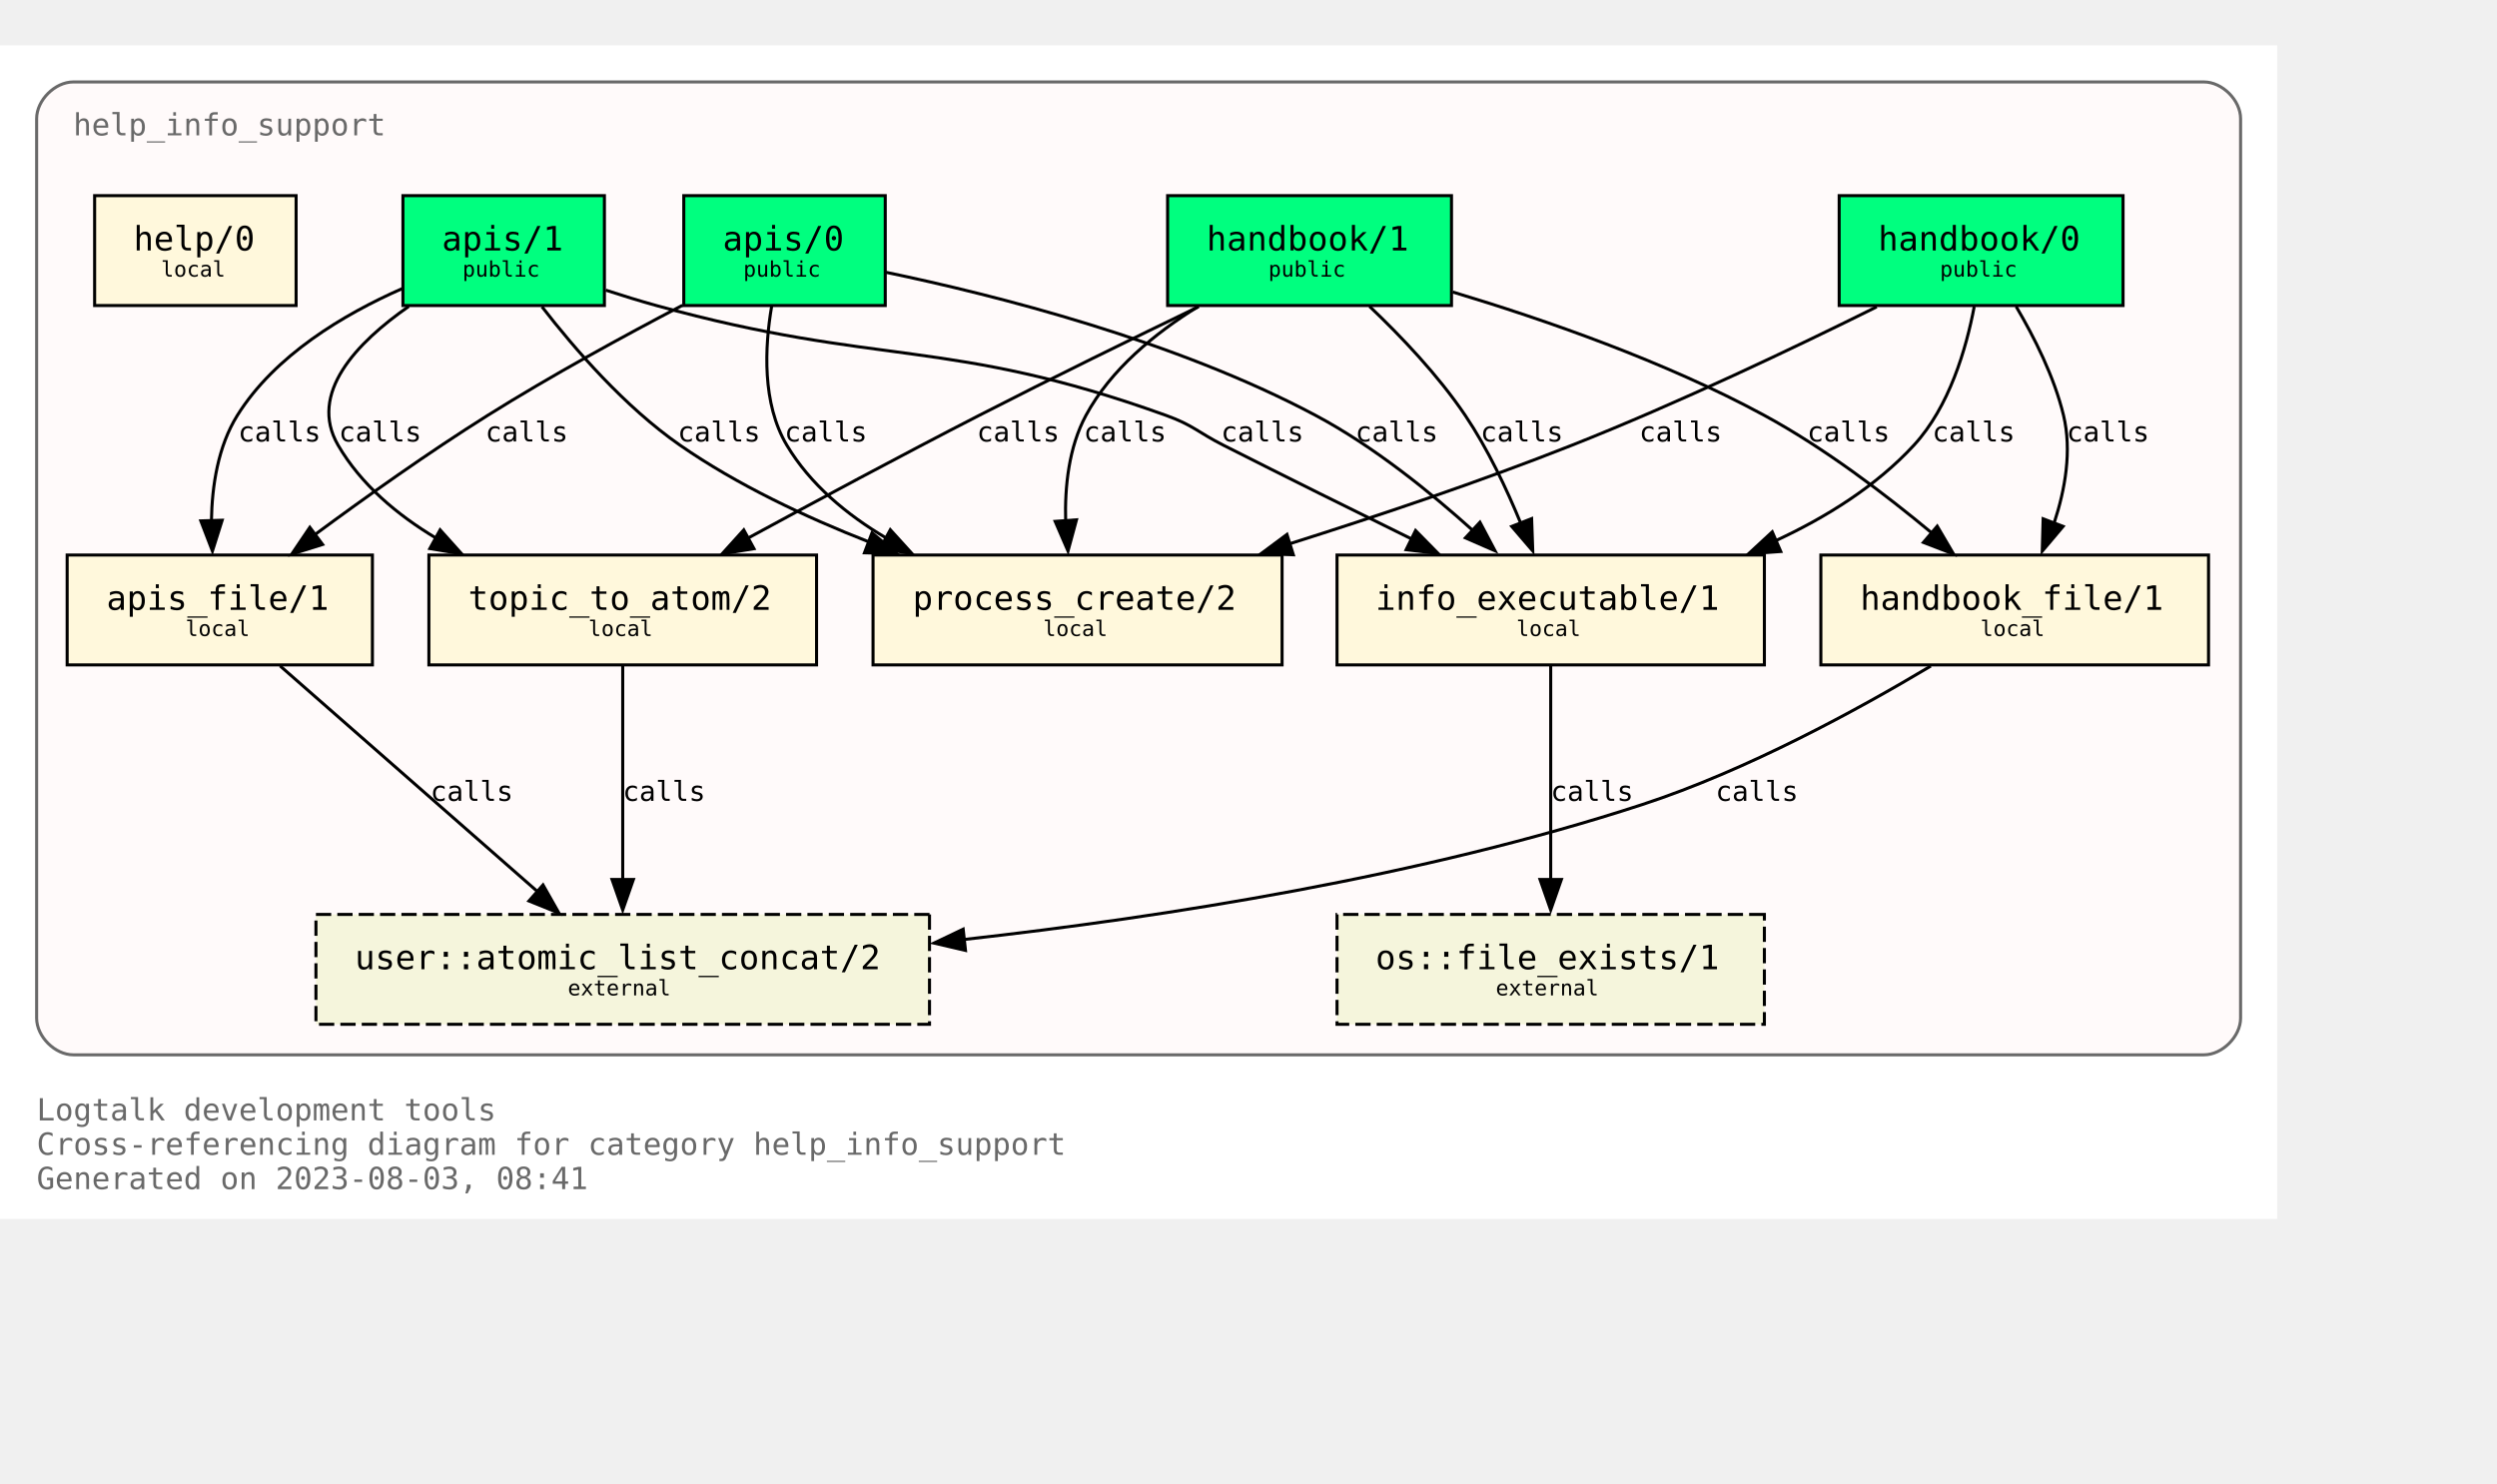
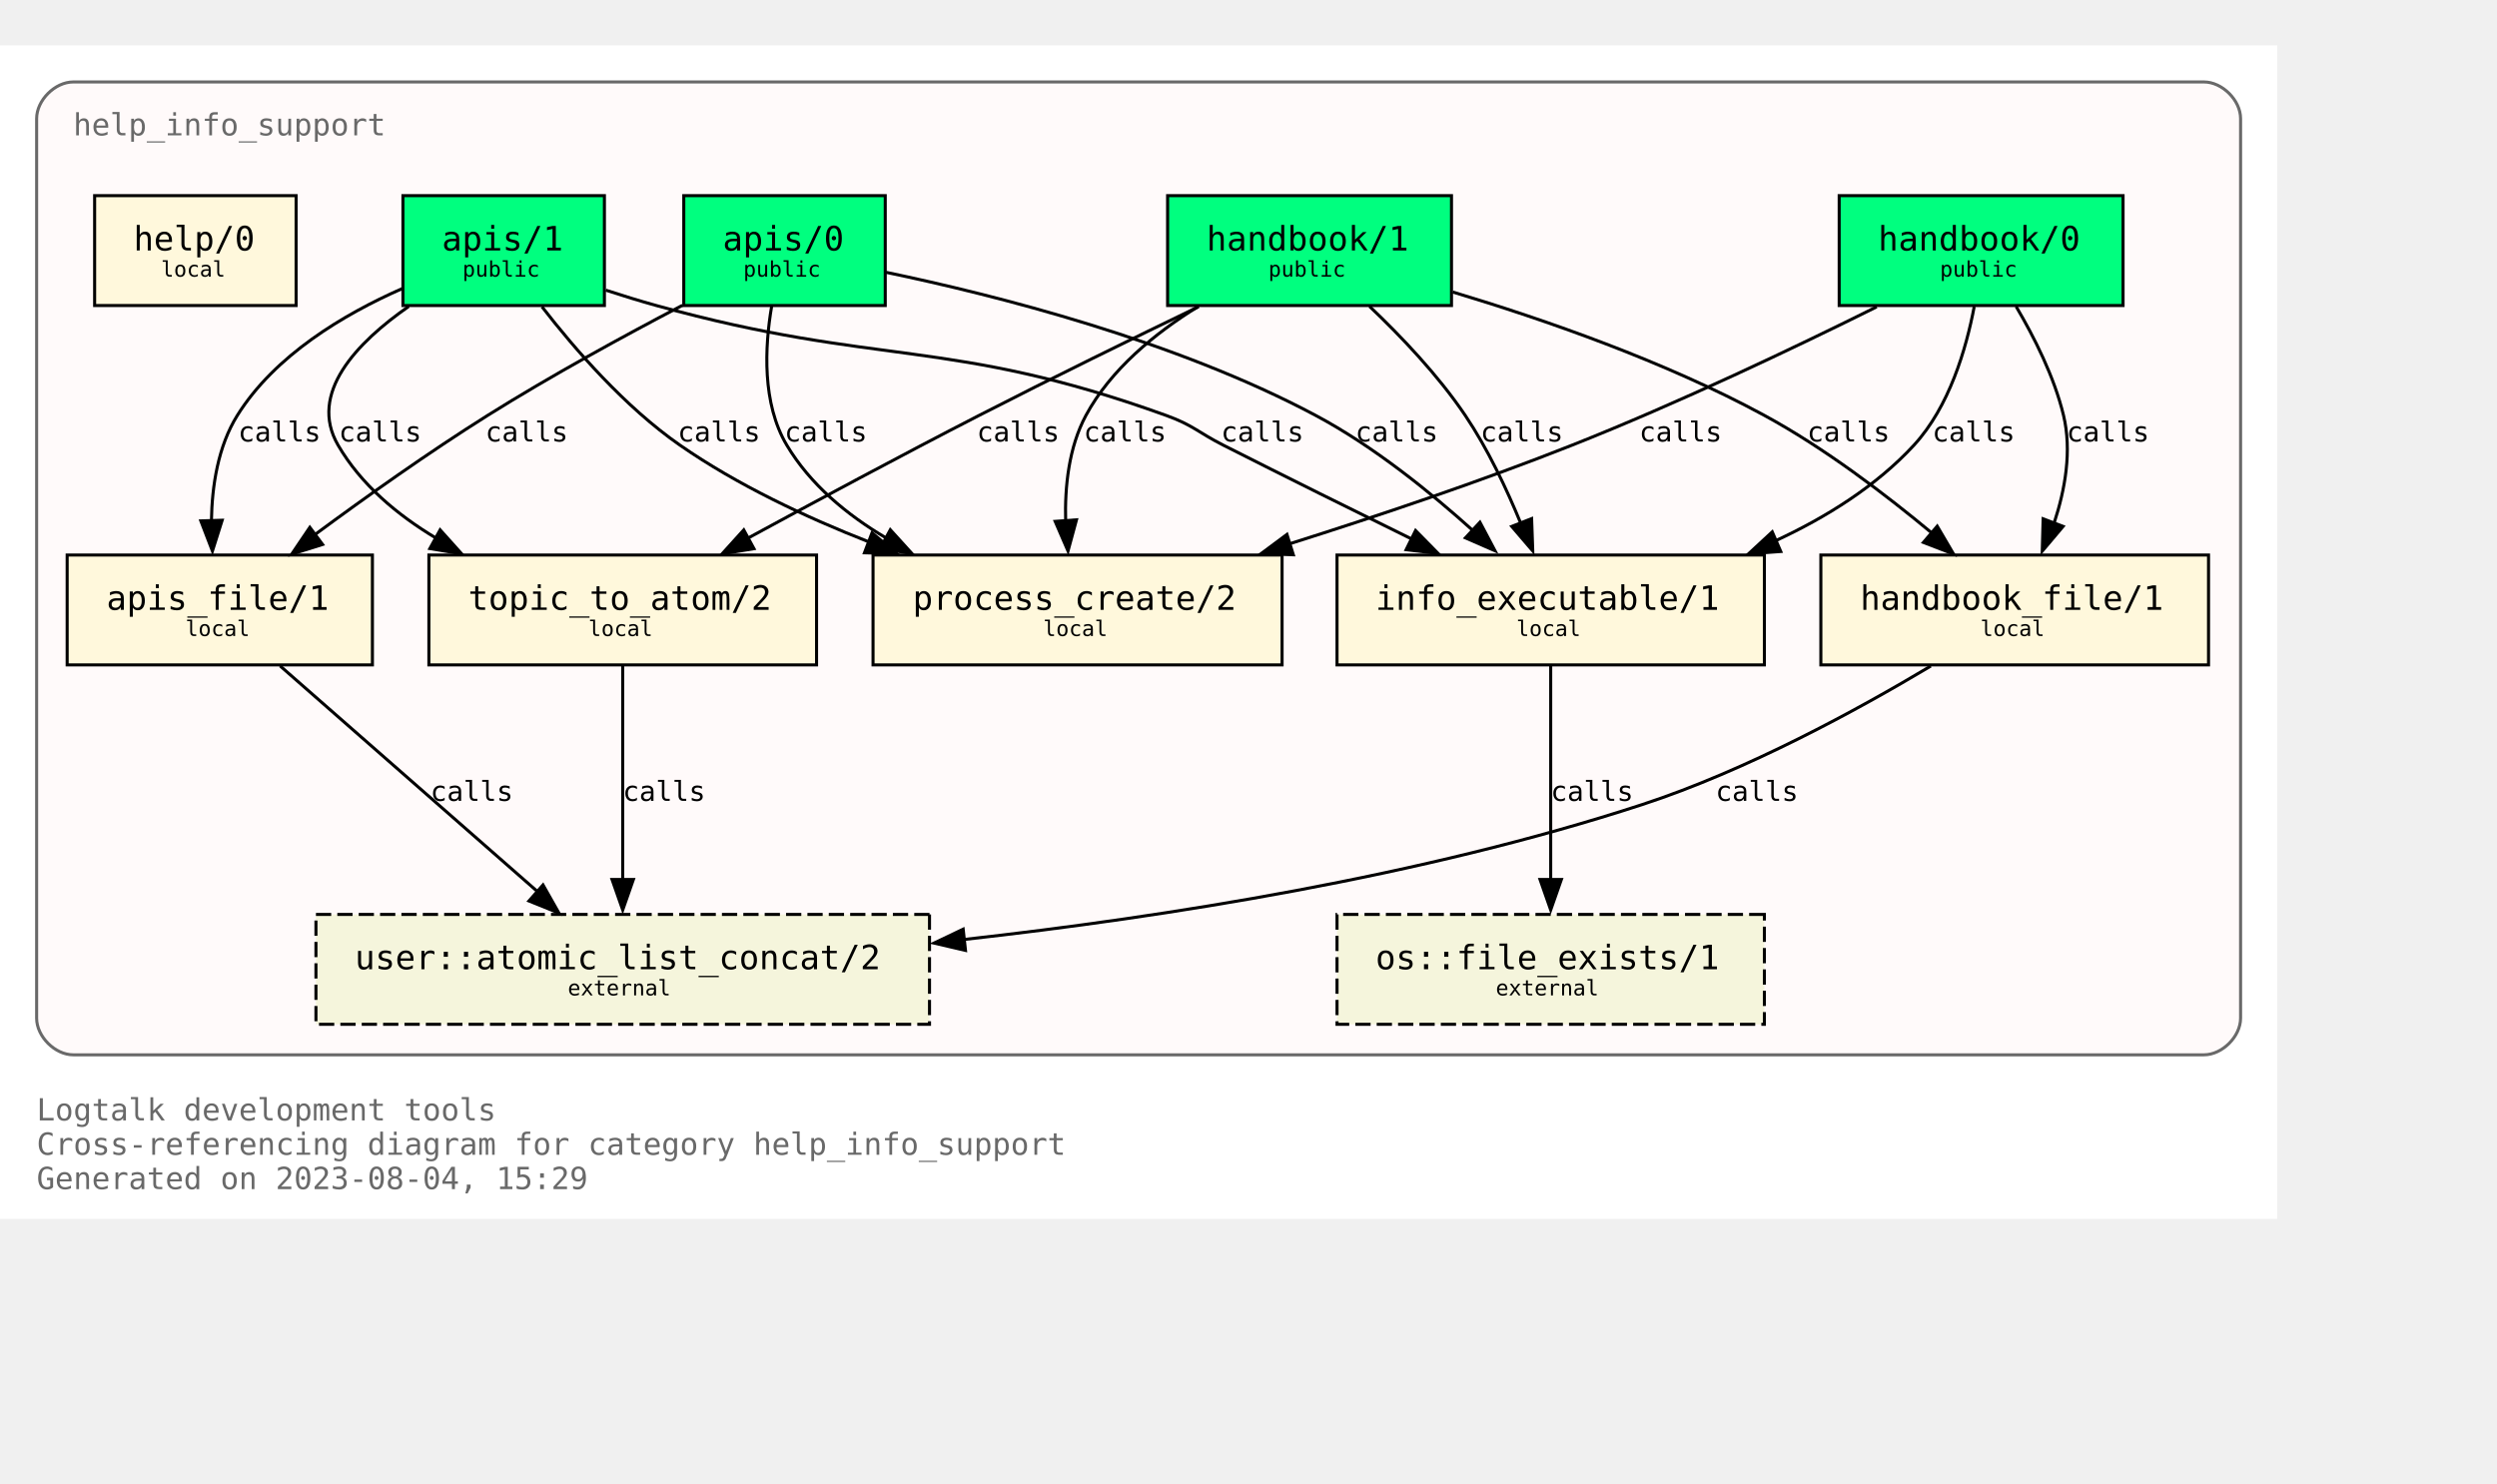
<svg xmlns="http://www.w3.org/2000/svg" xmlns:xlink="http://www.w3.org/1999/xlink" width="890pt" height="529pt" viewBox="72.00 72.00 818.00 456.50">
  <g id="graph0" class="graph" transform="scale(1 1) rotate(0) translate(76 452.5)">
    <polygon fill="white" stroke="none" points="-4,4 -4,-380.5 742,-380.5 742,4 -4,4" />
    <text text-anchor="start" x="8" y="-28.25" font-family="Monospace" font-size="10.00" fill="dimgray">Logtalk development tools</text>
    <text text-anchor="start" x="8" y="-17" font-family="Monospace" font-size="10.00" fill="dimgray">Cross-referencing diagram for category help_info_support</text>
-     <text text-anchor="start" x="8" y="-5.75" font-family="Monospace" font-size="10.00" fill="dimgray">Generated on 2023-08-03, 08:41</text>
+     <text text-anchor="start" x="8" y="-5.75" font-family="Monospace" font-size="10.00" fill="dimgray">Generated on 2023-08-04, 15:29</text>
    <g id="clust1" class="cluster">
      <g id="a_clust1">
        <a xlink:title="help_info_support">
          <path fill="snow" stroke="dimgray" d="M20,-49.75C20,-49.75 718,-49.75 718,-49.75 724,-49.75 730,-55.75 730,-61.75 730,-61.75 730,-356.5 730,-356.5 730,-362.5 724,-368.5 718,-368.5 718,-368.5 20,-368.5 20,-368.5 14,-368.5 8,-362.5 8,-356.5 8,-356.5 8,-61.75 8,-61.75 8,-55.75 14,-49.75 20,-49.75" />
          <g id="a_clust1_0">
-             <a xlink:href="https://github.com/LogtalkDotOrg/logtalk3/tree/1e406c4257ed3239117f4a8c8b45db4a9ae9f0db/tools/help/help_info_support.lgt" xlink:title="https://github.com/LogtalkDotOrg/logtalk3/tree/1e406c4257ed3239117f4a8c8b45db4a9ae9f0db/tools/help/help_info_support.lgt">
+             <a xlink:href="https://github.com/LogtalkDotOrg/logtalk3/tree/f2e7696b21be5370e09347147dcf26717cfa8b2e/tools/help/help_info_support.lgt" xlink:title="https://github.com/LogtalkDotOrg/logtalk3/tree/f2e7696b21be5370e09347147dcf26717cfa8b2e/tools/help/help_info_support.lgt">
              <text text-anchor="start" x="20" y="-351" font-family="Monospace" font-size="10.00" fill="dimgray">help_info_support</text>
            </a>
          </g>
        </a>
      </g>
    </g>
    <g id="node1" class="node">
      <g id="a_node1">
-         <a xlink:href="https://github.com/LogtalkDotOrg/logtalk3/tree/1e406c4257ed3239117f4a8c8b45db4a9ae9f0db/tools/help/help_info_support.lgt#L32" xlink:title="https://github.com/LogtalkDotOrg/logtalk3/tree/1e406c4257ed3239117f4a8c8b45db4a9ae9f0db/tools/help/help_info_support.lgt#L32">
+         <a xlink:href="https://github.com/LogtalkDotOrg/logtalk3/tree/f2e7696b21be5370e09347147dcf26717cfa8b2e/tools/help/help_info_support.lgt#L32" xlink:title="https://github.com/LogtalkDotOrg/logtalk3/tree/f2e7696b21be5370e09347147dcf26717cfa8b2e/tools/help/help_info_support.lgt#L32">
          <polygon fill="springgreen" stroke="black" points="691.5,-331.25 598.5,-331.25 598.5,-295.25 691.5,-295.25 691.5,-331.25" />
          <text text-anchor="start" x="606.38" y="-314.07" font-family="Monospace" font-size="9.00"> </text>
          <text text-anchor="start" x="611.25" y="-313.3" font-family="Monospace" font-size="11.00">handbook/0</text>
          <text text-anchor="start" x="678.38" y="-314.07" font-family="Monospace" font-size="9.00"> </text>
          <text text-anchor="start" x="606.38" y="-303.2" font-family="Monospace" font-size="9.00"> </text>
          <text text-anchor="start" x="631.5" y="-304.73" font-family="Monospace" font-size="7.00">public</text>
          <text text-anchor="start" x="678.38" y="-303.2" font-family="Monospace" font-size="9.00"> </text>
        </a>
      </g>
    </g>
    <g id="node7" class="node">
      <g id="a_node7">
-         <a xlink:href="https://github.com/LogtalkDotOrg/logtalk3/tree/1e406c4257ed3239117f4a8c8b45db4a9ae9f0db/tools/help/help_info_support.lgt#L109" xlink:title="https://github.com/LogtalkDotOrg/logtalk3/tree/1e406c4257ed3239117f4a8c8b45db4a9ae9f0db/tools/help/help_info_support.lgt#L109">
+         <a xlink:href="https://github.com/LogtalkDotOrg/logtalk3/tree/f2e7696b21be5370e09347147dcf26717cfa8b2e/tools/help/help_info_support.lgt#L109" xlink:title="https://github.com/LogtalkDotOrg/logtalk3/tree/f2e7696b21be5370e09347147dcf26717cfa8b2e/tools/help/help_info_support.lgt#L109">
          <polygon fill="cornsilk" stroke="black" points="574,-213.5 434,-213.5 434,-177.5 574,-177.5 574,-213.5" />
          <text text-anchor="start" x="441.88" y="-196.32" font-family="Monospace" font-size="9.00"> </text>
          <text text-anchor="start" x="446.62" y="-195.55" font-family="Monospace" font-size="11.00">info_executable/1</text>
          <text text-anchor="start" x="560.88" y="-196.32" font-family="Monospace" font-size="9.00"> </text>
          <text text-anchor="start" x="441.88" y="-185.45" font-family="Monospace" font-size="9.00"> </text>
          <text text-anchor="start" x="492.75" y="-186.97" font-family="Monospace" font-size="7.00">local</text>
          <text text-anchor="start" x="560.88" y="-185.45" font-family="Monospace" font-size="9.00"> </text>
        </a>
      </g>
    </g>
    <g id="edge1" class="edge">
      <g id="a_edge1">
-         <a xlink:href="https://github.com/LogtalkDotOrg/logtalk3/tree/1e406c4257ed3239117f4a8c8b45db4a9ae9f0db/tools/help/help_info_support.lgt#L76" xlink:title="calls">
+         <a xlink:href="https://github.com/LogtalkDotOrg/logtalk3/tree/f2e7696b21be5370e09347147dcf26717cfa8b2e/tools/help/help_info_support.lgt#L76" xlink:title="calls">
          <path fill="none" stroke="black" d="M642.74,-294.88C640.12,-281.07 634.58,-262.07 623,-249.5 610.64,-236.08 594.25,-225.86 577.6,-218.15" />
          <polygon fill="black" stroke="black" points="579.37,-214.66 568.8,-213.89 576.58,-221.09 579.37,-214.66" />
        </a>
      </g>
      <g id="a_edge1-label">
-         <a xlink:href="https://github.com/LogtalkDotOrg/logtalk3/tree/1e406c4257ed3239117f4a8c8b45db4a9ae9f0db/tools/help/help_info_support.lgt#L76" xlink:title="https://github.com/LogtalkDotOrg/logtalk3/tree/1e406c4257ed3239117f4a8c8b45db4a9ae9f0db/tools/help/help_info_support.lgt#L76">
+         <a xlink:href="https://github.com/LogtalkDotOrg/logtalk3/tree/f2e7696b21be5370e09347147dcf26717cfa8b2e/tools/help/help_info_support.lgt#L76" xlink:title="https://github.com/LogtalkDotOrg/logtalk3/tree/f2e7696b21be5370e09347147dcf26717cfa8b2e/tools/help/help_info_support.lgt#L76">
          <text text-anchor="start" x="629" y="-250.7" font-family="Monospace" font-size="9.00">calls</text>
        </a>
      </g>
    </g>
    <g id="node8" class="node">
      <g id="a_node8">
-         <a xlink:href="https://github.com/LogtalkDotOrg/logtalk3/tree/1e406c4257ed3239117f4a8c8b45db4a9ae9f0db/tools/help/help_info_support.lgt#L122" xlink:title="https://github.com/LogtalkDotOrg/logtalk3/tree/1e406c4257ed3239117f4a8c8b45db4a9ae9f0db/tools/help/help_info_support.lgt#L122">
+         <a xlink:href="https://github.com/LogtalkDotOrg/logtalk3/tree/f2e7696b21be5370e09347147dcf26717cfa8b2e/tools/help/help_info_support.lgt#L122" xlink:title="https://github.com/LogtalkDotOrg/logtalk3/tree/f2e7696b21be5370e09347147dcf26717cfa8b2e/tools/help/help_info_support.lgt#L122">
          <polygon fill="cornsilk" stroke="black" points="719.5,-213.5 592.5,-213.5 592.5,-177.5 719.5,-177.5 719.5,-213.5" />
          <text text-anchor="start" x="600.38" y="-196.32" font-family="Monospace" font-size="9.00"> </text>
          <text text-anchor="start" x="605.38" y="-195.55" font-family="Monospace" font-size="11.00">handbook_file/1</text>
          <text text-anchor="start" x="706.38" y="-196.32" font-family="Monospace" font-size="9.00"> </text>
          <text text-anchor="start" x="600.38" y="-185.45" font-family="Monospace" font-size="9.00"> </text>
          <text text-anchor="start" x="644.75" y="-186.97" font-family="Monospace" font-size="7.00">local</text>
          <text text-anchor="start" x="706.38" y="-185.45" font-family="Monospace" font-size="9.00"> </text>
        </a>
      </g>
    </g>
    <g id="edge2" class="edge">
      <g id="a_edge2">
-         <a xlink:href="https://github.com/LogtalkDotOrg/logtalk3/tree/1e406c4257ed3239117f4a8c8b45db4a9ae9f0db/tools/help/help_info_support.lgt#L76" xlink:title="calls">
+         <a xlink:href="https://github.com/LogtalkDotOrg/logtalk3/tree/f2e7696b21be5370e09347147dcf26717cfa8b2e/tools/help/help_info_support.lgt#L76" xlink:title="calls">
          <path fill="none" stroke="black" d="M656.47,-294.92C662.37,-284.94 668.96,-271.9 672,-259.25 674.78,-247.69 672.53,-234.97 668.93,-224.03" />
          <polygon fill="black" stroke="black" points="671.86,-222.88 665.03,-214.78 665.32,-225.37 671.86,-222.88" />
        </a>
      </g>
      <g id="a_edge2-label">
-         <a xlink:href="https://github.com/LogtalkDotOrg/logtalk3/tree/1e406c4257ed3239117f4a8c8b45db4a9ae9f0db/tools/help/help_info_support.lgt#L76" xlink:title="https://github.com/LogtalkDotOrg/logtalk3/tree/1e406c4257ed3239117f4a8c8b45db4a9ae9f0db/tools/help/help_info_support.lgt#L76">
+         <a xlink:href="https://github.com/LogtalkDotOrg/logtalk3/tree/f2e7696b21be5370e09347147dcf26717cfa8b2e/tools/help/help_info_support.lgt#L76" xlink:title="https://github.com/LogtalkDotOrg/logtalk3/tree/f2e7696b21be5370e09347147dcf26717cfa8b2e/tools/help/help_info_support.lgt#L76">
          <text text-anchor="start" x="673" y="-250.7" font-family="Monospace" font-size="9.00">calls</text>
        </a>
      </g>
    </g>
    <g id="node10" class="node">
      <g id="a_node10">
-         <a xlink:href="https://github.com/LogtalkDotOrg/logtalk3/tree/1e406c4257ed3239117f4a8c8b45db4a9ae9f0db/tools/help/help_info_support.lgt#L166" xlink:title="https://github.com/LogtalkDotOrg/logtalk3/tree/1e406c4257ed3239117f4a8c8b45db4a9ae9f0db/tools/help/help_info_support.lgt#L166">
+         <a xlink:href="https://github.com/LogtalkDotOrg/logtalk3/tree/f2e7696b21be5370e09347147dcf26717cfa8b2e/tools/help/help_info_support.lgt#L166" xlink:title="https://github.com/LogtalkDotOrg/logtalk3/tree/f2e7696b21be5370e09347147dcf26717cfa8b2e/tools/help/help_info_support.lgt#L166">
          <polygon fill="cornsilk" stroke="black" points="416,-213.5 282,-213.5 282,-177.5 416,-177.5 416,-213.5" />
          <text text-anchor="start" x="289.88" y="-196.32" font-family="Monospace" font-size="9.00"> </text>
          <text text-anchor="start" x="295" y="-195.55" font-family="Monospace" font-size="11.00">process_create/2</text>
          <text text-anchor="start" x="402.88" y="-196.32" font-family="Monospace" font-size="9.00"> </text>
          <text text-anchor="start" x="289.88" y="-185.45" font-family="Monospace" font-size="9.00"> </text>
          <text text-anchor="start" x="337.75" y="-186.97" font-family="Monospace" font-size="7.00">local</text>
          <text text-anchor="start" x="402.88" y="-185.45" font-family="Monospace" font-size="9.00"> </text>
        </a>
      </g>
    </g>
    <g id="edge3" class="edge">
      <g id="a_edge3">
-         <a xlink:href="https://github.com/LogtalkDotOrg/logtalk3/tree/1e406c4257ed3239117f4a8c8b45db4a9ae9f0db/tools/help/help_info_support.lgt#L76" xlink:title="calls">
+         <a xlink:href="https://github.com/LogtalkDotOrg/logtalk3/tree/f2e7696b21be5370e09347147dcf26717cfa8b2e/tools/help/help_info_support.lgt#L76" xlink:title="calls">
          <path fill="none" stroke="black" d="M610.8,-294.82C584.02,-281.52 545.63,-263.21 511,-249.5 481.11,-237.66 447.4,-226.32 418.51,-217.2" />
          <polygon fill="black" stroke="black" points="419.69,-213.58 409.1,-213.94 417.6,-220.26 419.69,-213.58" />
        </a>
      </g>
      <g id="a_edge3-label">
-         <a xlink:href="https://github.com/LogtalkDotOrg/logtalk3/tree/1e406c4257ed3239117f4a8c8b45db4a9ae9f0db/tools/help/help_info_support.lgt#L76" xlink:title="https://github.com/LogtalkDotOrg/logtalk3/tree/1e406c4257ed3239117f4a8c8b45db4a9ae9f0db/tools/help/help_info_support.lgt#L76">
+         <a xlink:href="https://github.com/LogtalkDotOrg/logtalk3/tree/f2e7696b21be5370e09347147dcf26717cfa8b2e/tools/help/help_info_support.lgt#L76" xlink:title="https://github.com/LogtalkDotOrg/logtalk3/tree/f2e7696b21be5370e09347147dcf26717cfa8b2e/tools/help/help_info_support.lgt#L76">
          <text text-anchor="start" x="533" y="-250.7" font-family="Monospace" font-size="9.00">calls</text>
        </a>
      </g>
    </g>
    <g id="node2" class="node">
      <g id="a_node2">
-         <a xlink:href="https://github.com/LogtalkDotOrg/logtalk3/tree/1e406c4257ed3239117f4a8c8b45db4a9ae9f0db/tools/help/help_info_support.lgt#L38" xlink:title="https://github.com/LogtalkDotOrg/logtalk3/tree/1e406c4257ed3239117f4a8c8b45db4a9ae9f0db/tools/help/help_info_support.lgt#L38">
+         <a xlink:href="https://github.com/LogtalkDotOrg/logtalk3/tree/f2e7696b21be5370e09347147dcf26717cfa8b2e/tools/help/help_info_support.lgt#L38" xlink:title="https://github.com/LogtalkDotOrg/logtalk3/tree/f2e7696b21be5370e09347147dcf26717cfa8b2e/tools/help/help_info_support.lgt#L38">
          <polygon fill="springgreen" stroke="black" points="471.5,-331.25 378.5,-331.25 378.5,-295.25 471.5,-295.25 471.5,-331.25" />
          <text text-anchor="start" x="386.38" y="-314.07" font-family="Monospace" font-size="9.00"> </text>
          <text text-anchor="start" x="391.25" y="-313.3" font-family="Monospace" font-size="11.00">handbook/1</text>
          <text text-anchor="start" x="458.38" y="-314.07" font-family="Monospace" font-size="9.00"> </text>
          <text text-anchor="start" x="386.38" y="-303.2" font-family="Monospace" font-size="9.00"> </text>
          <text text-anchor="start" x="411.5" y="-304.73" font-family="Monospace" font-size="7.00">public</text>
          <text text-anchor="start" x="458.38" y="-303.2" font-family="Monospace" font-size="9.00"> </text>
        </a>
      </g>
    </g>
    <g id="node6" class="node">
      <g id="a_node6">
-         <a xlink:href="https://github.com/LogtalkDotOrg/logtalk3/tree/1e406c4257ed3239117f4a8c8b45db4a9ae9f0db/tools/help/help_info_support.lgt#L98" xlink:title="https://github.com/LogtalkDotOrg/logtalk3/tree/1e406c4257ed3239117f4a8c8b45db4a9ae9f0db/tools/help/help_info_support.lgt#L98">
+         <a xlink:href="https://github.com/LogtalkDotOrg/logtalk3/tree/f2e7696b21be5370e09347147dcf26717cfa8b2e/tools/help/help_info_support.lgt#L98" xlink:title="https://github.com/LogtalkDotOrg/logtalk3/tree/f2e7696b21be5370e09347147dcf26717cfa8b2e/tools/help/help_info_support.lgt#L98">
          <polygon fill="cornsilk" stroke="black" points="263.5,-213.5 136.5,-213.5 136.5,-177.5 263.5,-177.5 263.5,-213.5" />
          <text text-anchor="start" x="144.38" y="-196.32" font-family="Monospace" font-size="9.00"> </text>
          <text text-anchor="start" x="149.38" y="-195.55" font-family="Monospace" font-size="11.00">topic_to_atom/2</text>
          <text text-anchor="start" x="250.38" y="-196.32" font-family="Monospace" font-size="9.00"> </text>
          <text text-anchor="start" x="144.38" y="-185.45" font-family="Monospace" font-size="9.00"> </text>
          <text text-anchor="start" x="188.75" y="-186.97" font-family="Monospace" font-size="7.00">local</text>
          <text text-anchor="start" x="250.38" y="-185.45" font-family="Monospace" font-size="9.00"> </text>
        </a>
      </g>
    </g>
    <g id="edge4" class="edge">
      <g id="a_edge4">
-         <a xlink:href="https://github.com/LogtalkDotOrg/logtalk3/tree/1e406c4257ed3239117f4a8c8b45db4a9ae9f0db/tools/help/help_info_support.lgt#L81" xlink:title="calls">
+         <a xlink:href="https://github.com/LogtalkDotOrg/logtalk3/tree/f2e7696b21be5370e09347147dcf26717cfa8b2e/tools/help/help_info_support.lgt#L81" xlink:title="calls">
          <path fill="none" stroke="black" d="M388.75,-294.92C367.64,-284.73 340.58,-271.48 316.75,-259.25 291.43,-246.25 263.32,-231.16 241.03,-219.04" />
          <polygon fill="black" stroke="black" points="243,-215.58 232.54,-213.87 239.65,-221.73 243,-215.58" />
        </a>
      </g>
      <g id="a_edge4-label">
-         <a xlink:href="https://github.com/LogtalkDotOrg/logtalk3/tree/1e406c4257ed3239117f4a8c8b45db4a9ae9f0db/tools/help/help_info_support.lgt#L81" xlink:title="https://github.com/LogtalkDotOrg/logtalk3/tree/1e406c4257ed3239117f4a8c8b45db4a9ae9f0db/tools/help/help_info_support.lgt#L81">
+         <a xlink:href="https://github.com/LogtalkDotOrg/logtalk3/tree/f2e7696b21be5370e09347147dcf26717cfa8b2e/tools/help/help_info_support.lgt#L81" xlink:title="https://github.com/LogtalkDotOrg/logtalk3/tree/f2e7696b21be5370e09347147dcf26717cfa8b2e/tools/help/help_info_support.lgt#L81">
          <text text-anchor="start" x="316" y="-250.7" font-family="Monospace" font-size="9.00">calls</text>
        </a>
      </g>
    </g>
    <g id="edge5" class="edge">
      <g id="a_edge5">
-         <a xlink:href="https://github.com/LogtalkDotOrg/logtalk3/tree/1e406c4257ed3239117f4a8c8b45db4a9ae9f0db/tools/help/help_info_support.lgt#L81" xlink:title="calls">
+         <a xlink:href="https://github.com/LogtalkDotOrg/logtalk3/tree/f2e7696b21be5370e09347147dcf26717cfa8b2e/tools/help/help_info_support.lgt#L81" xlink:title="calls">
          <path fill="none" stroke="black" d="M444.64,-294.98C454.91,-285.23 467.15,-272.38 476,-259.25 483.35,-248.34 489.56,-235.19 494.25,-223.75" />
          <polygon fill="black" stroke="black" points="497.75,-225.43 498.12,-214.84 491.23,-222.88 497.75,-225.43" />
        </a>
      </g>
      <g id="a_edge5-label">
-         <a xlink:href="https://github.com/LogtalkDotOrg/logtalk3/tree/1e406c4257ed3239117f4a8c8b45db4a9ae9f0db/tools/help/help_info_support.lgt#L81" xlink:title="https://github.com/LogtalkDotOrg/logtalk3/tree/1e406c4257ed3239117f4a8c8b45db4a9ae9f0db/tools/help/help_info_support.lgt#L81">
+         <a xlink:href="https://github.com/LogtalkDotOrg/logtalk3/tree/f2e7696b21be5370e09347147dcf26717cfa8b2e/tools/help/help_info_support.lgt#L81" xlink:title="https://github.com/LogtalkDotOrg/logtalk3/tree/f2e7696b21be5370e09347147dcf26717cfa8b2e/tools/help/help_info_support.lgt#L81">
          <text text-anchor="start" x="481" y="-250.7" font-family="Monospace" font-size="9.00">calls</text>
        </a>
      </g>
    </g>
    <g id="edge6" class="edge">
      <g id="a_edge6">
-         <a xlink:href="https://github.com/LogtalkDotOrg/logtalk3/tree/1e406c4257ed3239117f4a8c8b45db4a9ae9f0db/tools/help/help_info_support.lgt#L81" xlink:title="calls">
+         <a xlink:href="https://github.com/LogtalkDotOrg/logtalk3/tree/f2e7696b21be5370e09347147dcf26717cfa8b2e/tools/help/help_info_support.lgt#L81" xlink:title="calls">
          <path fill="none" stroke="black" d="M471.9,-299.68C502.07,-290.61 541.55,-276.87 574,-259.25 593.67,-248.57 613.66,-233.38 628.98,-220.62" />
          <polygon fill="black" stroke="black" points="630.62,-222.96 635.98,-213.82 626.09,-217.63 630.62,-222.96" />
        </a>
      </g>
      <g id="a_edge6-label">
-         <a xlink:href="https://github.com/LogtalkDotOrg/logtalk3/tree/1e406c4257ed3239117f4a8c8b45db4a9ae9f0db/tools/help/help_info_support.lgt#L81" xlink:title="https://github.com/LogtalkDotOrg/logtalk3/tree/1e406c4257ed3239117f4a8c8b45db4a9ae9f0db/tools/help/help_info_support.lgt#L81">
+         <a xlink:href="https://github.com/LogtalkDotOrg/logtalk3/tree/f2e7696b21be5370e09347147dcf26717cfa8b2e/tools/help/help_info_support.lgt#L81" xlink:title="https://github.com/LogtalkDotOrg/logtalk3/tree/f2e7696b21be5370e09347147dcf26717cfa8b2e/tools/help/help_info_support.lgt#L81">
          <text text-anchor="start" x="588" y="-250.7" font-family="Monospace" font-size="9.00">calls</text>
        </a>
      </g>
    </g>
    <g id="edge7" class="edge">
      <g id="a_edge7">
-         <a xlink:href="https://github.com/LogtalkDotOrg/logtalk3/tree/1e406c4257ed3239117f4a8c8b45db4a9ae9f0db/tools/help/help_info_support.lgt#L81" xlink:title="calls">
+         <a xlink:href="https://github.com/LogtalkDotOrg/logtalk3/tree/f2e7696b21be5370e09347147dcf26717cfa8b2e/tools/help/help_info_support.lgt#L81" xlink:title="calls">
          <path fill="none" stroke="black" d="M388.31,-294.79C374.35,-286.16 359.86,-274.31 351.75,-259.25 346.13,-248.81 344.78,-235.92 345.1,-224.54" />
          <polygon fill="black" stroke="black" points="348.65,-225.04 345.87,-214.81 341.66,-224.53 348.65,-225.04" />
        </a>
      </g>
      <g id="a_edge7-label">
-         <a xlink:href="https://github.com/LogtalkDotOrg/logtalk3/tree/1e406c4257ed3239117f4a8c8b45db4a9ae9f0db/tools/help/help_info_support.lgt#L81" xlink:title="https://github.com/LogtalkDotOrg/logtalk3/tree/1e406c4257ed3239117f4a8c8b45db4a9ae9f0db/tools/help/help_info_support.lgt#L81">
+         <a xlink:href="https://github.com/LogtalkDotOrg/logtalk3/tree/f2e7696b21be5370e09347147dcf26717cfa8b2e/tools/help/help_info_support.lgt#L81" xlink:title="https://github.com/LogtalkDotOrg/logtalk3/tree/f2e7696b21be5370e09347147dcf26717cfa8b2e/tools/help/help_info_support.lgt#L81">
          <text text-anchor="start" x="351" y="-250.7" font-family="Monospace" font-size="9.00">calls</text>
        </a>
      </g>
    </g>
    <g id="node3" class="node">
      <g id="a_node3">
-         <a xlink:href="https://github.com/LogtalkDotOrg/logtalk3/tree/1e406c4257ed3239117f4a8c8b45db4a9ae9f0db/tools/help/help_info_support.lgt#L47" xlink:title="https://github.com/LogtalkDotOrg/logtalk3/tree/1e406c4257ed3239117f4a8c8b45db4a9ae9f0db/tools/help/help_info_support.lgt#L47">
+         <a xlink:href="https://github.com/LogtalkDotOrg/logtalk3/tree/f2e7696b21be5370e09347147dcf26717cfa8b2e/tools/help/help_info_support.lgt#L47" xlink:title="https://github.com/LogtalkDotOrg/logtalk3/tree/f2e7696b21be5370e09347147dcf26717cfa8b2e/tools/help/help_info_support.lgt#L47">
          <polygon fill="springgreen" stroke="black" points="286,-331.25 220,-331.25 220,-295.25 286,-295.25 286,-331.25" />
          <text text-anchor="start" x="227.88" y="-314.07" font-family="Monospace" font-size="9.00"> </text>
          <text text-anchor="start" x="232.75" y="-313.3" font-family="Monospace" font-size="11.00">apis/0</text>
          <text text-anchor="start" x="272.88" y="-314.07" font-family="Monospace" font-size="9.00"> </text>
          <text text-anchor="start" x="227.88" y="-303.2" font-family="Monospace" font-size="9.00"> </text>
          <text text-anchor="start" x="239.5" y="-304.73" font-family="Monospace" font-size="7.00">public</text>
          <text text-anchor="start" x="272.88" y="-303.2" font-family="Monospace" font-size="9.00"> </text>
        </a>
      </g>
    </g>
    <g id="edge8" class="edge">
      <g id="a_edge8">
-         <a xlink:href="https://github.com/LogtalkDotOrg/logtalk3/tree/1e406c4257ed3239117f4a8c8b45db4a9ae9f0db/tools/help/help_info_support.lgt#L87" xlink:title="calls">
+         <a xlink:href="https://github.com/LogtalkDotOrg/logtalk3/tree/f2e7696b21be5370e09347147dcf26717cfa8b2e/tools/help/help_info_support.lgt#L87" xlink:title="calls">
          <path fill="none" stroke="black" d="M286.23,-306.14C322.39,-298.6 381.16,-283.68 427,-259.25 445.95,-249.15 464.69,-234.02 478.94,-221.15" />
          <polygon fill="black" stroke="black" points="480.82,-224.25 485.77,-214.89 476.06,-219.12 480.82,-224.25" />
        </a>
      </g>
      <g id="a_edge8-label">
-         <a xlink:href="https://github.com/LogtalkDotOrg/logtalk3/tree/1e406c4257ed3239117f4a8c8b45db4a9ae9f0db/tools/help/help_info_support.lgt#L87" xlink:title="https://github.com/LogtalkDotOrg/logtalk3/tree/1e406c4257ed3239117f4a8c8b45db4a9ae9f0db/tools/help/help_info_support.lgt#L87">
+         <a xlink:href="https://github.com/LogtalkDotOrg/logtalk3/tree/f2e7696b21be5370e09347147dcf26717cfa8b2e/tools/help/help_info_support.lgt#L87" xlink:title="https://github.com/LogtalkDotOrg/logtalk3/tree/f2e7696b21be5370e09347147dcf26717cfa8b2e/tools/help/help_info_support.lgt#L87">
          <text text-anchor="start" x="440" y="-250.7" font-family="Monospace" font-size="9.00">calls</text>
        </a>
      </g>
    </g>
    <g id="node9" class="node">
      <g id="a_node9">
-         <a xlink:href="https://github.com/LogtalkDotOrg/logtalk3/tree/1e406c4257ed3239117f4a8c8b45db4a9ae9f0db/tools/help/help_info_support.lgt#L128" xlink:title="https://github.com/LogtalkDotOrg/logtalk3/tree/1e406c4257ed3239117f4a8c8b45db4a9ae9f0db/tools/help/help_info_support.lgt#L128">
+         <a xlink:href="https://github.com/LogtalkDotOrg/logtalk3/tree/f2e7696b21be5370e09347147dcf26717cfa8b2e/tools/help/help_info_support.lgt#L128" xlink:title="https://github.com/LogtalkDotOrg/logtalk3/tree/f2e7696b21be5370e09347147dcf26717cfa8b2e/tools/help/help_info_support.lgt#L128">
          <polygon fill="cornsilk" stroke="black" points="118,-213.5 18,-213.5 18,-177.5 118,-177.5 118,-213.5" />
          <text text-anchor="start" x="25.88" y="-196.32" font-family="Monospace" font-size="9.00"> </text>
          <text text-anchor="start" x="30.88" y="-195.55" font-family="Monospace" font-size="11.00">apis_file/1</text>
          <text text-anchor="start" x="104.88" y="-196.32" font-family="Monospace" font-size="9.00"> </text>
          <text text-anchor="start" x="25.88" y="-185.45" font-family="Monospace" font-size="9.00"> </text>
          <text text-anchor="start" x="56.75" y="-186.97" font-family="Monospace" font-size="7.00">local</text>
          <text text-anchor="start" x="104.88" y="-185.45" font-family="Monospace" font-size="9.00"> </text>
        </a>
      </g>
    </g>
    <g id="edge9" class="edge">
      <g id="a_edge9">
-         <a xlink:href="https://github.com/LogtalkDotOrg/logtalk3/tree/1e406c4257ed3239117f4a8c8b45db4a9ae9f0db/tools/help/help_info_support.lgt#L87" xlink:title="calls">
+         <a xlink:href="https://github.com/LogtalkDotOrg/logtalk3/tree/f2e7696b21be5370e09347147dcf26717cfa8b2e/tools/help/help_info_support.lgt#L87" xlink:title="calls">
          <path fill="none" stroke="black" d="M219.57,-295.32C200.54,-285.36 176.44,-272.22 155.75,-259.25 136.47,-247.16 115.72,-232.42 99.25,-220.25" />
          <polygon fill="black" stroke="black" points="101.68,-216.96 91.57,-213.8 97.5,-222.58 101.68,-216.96" />
        </a>
      </g>
      <g id="a_edge9-label">
-         <a xlink:href="https://github.com/LogtalkDotOrg/logtalk3/tree/1e406c4257ed3239117f4a8c8b45db4a9ae9f0db/tools/help/help_info_support.lgt#L87" xlink:title="https://github.com/LogtalkDotOrg/logtalk3/tree/1e406c4257ed3239117f4a8c8b45db4a9ae9f0db/tools/help/help_info_support.lgt#L87">
+         <a xlink:href="https://github.com/LogtalkDotOrg/logtalk3/tree/f2e7696b21be5370e09347147dcf26717cfa8b2e/tools/help/help_info_support.lgt#L87" xlink:title="https://github.com/LogtalkDotOrg/logtalk3/tree/f2e7696b21be5370e09347147dcf26717cfa8b2e/tools/help/help_info_support.lgt#L87">
          <text text-anchor="start" x="155" y="-250.7" font-family="Monospace" font-size="9.00">calls</text>
        </a>
      </g>
    </g>
    <g id="edge10" class="edge">
      <g id="a_edge10">
-         <a xlink:href="https://github.com/LogtalkDotOrg/logtalk3/tree/1e406c4257ed3239117f4a8c8b45db4a9ae9f0db/tools/help/help_info_support.lgt#L87" xlink:title="calls">
+         <a xlink:href="https://github.com/LogtalkDotOrg/logtalk3/tree/f2e7696b21be5370e09347147dcf26717cfa8b2e/tools/help/help_info_support.lgt#L87" xlink:title="calls">
          <path fill="none" stroke="black" d="M248.79,-295.02C246.51,-281.65 245.61,-263.16 253.75,-249.5 261.39,-236.68 273.36,-226.73 286.27,-219.1" />
          <polygon fill="black" stroke="black" points="287.66,-221.78 294.79,-213.94 284.33,-215.63 287.66,-221.78" />
        </a>
      </g>
      <g id="a_edge10-label">
-         <a xlink:href="https://github.com/LogtalkDotOrg/logtalk3/tree/1e406c4257ed3239117f4a8c8b45db4a9ae9f0db/tools/help/help_info_support.lgt#L87" xlink:title="https://github.com/LogtalkDotOrg/logtalk3/tree/1e406c4257ed3239117f4a8c8b45db4a9ae9f0db/tools/help/help_info_support.lgt#L87">
+         <a xlink:href="https://github.com/LogtalkDotOrg/logtalk3/tree/f2e7696b21be5370e09347147dcf26717cfa8b2e/tools/help/help_info_support.lgt#L87" xlink:title="https://github.com/LogtalkDotOrg/logtalk3/tree/f2e7696b21be5370e09347147dcf26717cfa8b2e/tools/help/help_info_support.lgt#L87">
          <text text-anchor="start" x="253" y="-250.7" font-family="Monospace" font-size="9.00">calls</text>
        </a>
      </g>
    </g>
    <g id="node4" class="node">
      <g id="a_node4">
-         <a xlink:href="https://github.com/LogtalkDotOrg/logtalk3/tree/1e406c4257ed3239117f4a8c8b45db4a9ae9f0db/tools/help/help_info_support.lgt#L53" xlink:title="https://github.com/LogtalkDotOrg/logtalk3/tree/1e406c4257ed3239117f4a8c8b45db4a9ae9f0db/tools/help/help_info_support.lgt#L53">
+         <a xlink:href="https://github.com/LogtalkDotOrg/logtalk3/tree/f2e7696b21be5370e09347147dcf26717cfa8b2e/tools/help/help_info_support.lgt#L53" xlink:title="https://github.com/LogtalkDotOrg/logtalk3/tree/f2e7696b21be5370e09347147dcf26717cfa8b2e/tools/help/help_info_support.lgt#L53">
          <polygon fill="springgreen" stroke="black" points="194,-331.25 128,-331.25 128,-295.25 194,-295.25 194,-331.25" />
          <text text-anchor="start" x="135.88" y="-314.07" font-family="Monospace" font-size="9.00"> </text>
          <text text-anchor="start" x="140.75" y="-313.3" font-family="Monospace" font-size="11.00">apis/1</text>
          <text text-anchor="start" x="180.88" y="-314.07" font-family="Monospace" font-size="9.00"> </text>
          <text text-anchor="start" x="135.88" y="-303.2" font-family="Monospace" font-size="9.00"> </text>
          <text text-anchor="start" x="147.5" y="-304.73" font-family="Monospace" font-size="7.00">public</text>
          <text text-anchor="start" x="180.88" y="-303.2" font-family="Monospace" font-size="9.00"> </text>
        </a>
      </g>
    </g>
    <g id="edge11" class="edge">
      <g id="a_edge11">
-         <a xlink:href="https://github.com/LogtalkDotOrg/logtalk3/tree/1e406c4257ed3239117f4a8c8b45db4a9ae9f0db/tools/help/help_info_support.lgt#L92" xlink:title="calls">
+         <a xlink:href="https://github.com/LogtalkDotOrg/logtalk3/tree/f2e7696b21be5370e09347147dcf26717cfa8b2e/tools/help/help_info_support.lgt#L92" xlink:title="calls">
          <path fill="none" stroke="black" d="M129.92,-294.97C112.83,-283.08 96.9,-266.43 106.75,-249.5 114.21,-236.68 126.06,-226.7 138.84,-219.05" />
          <polygon fill="black" stroke="black" points="140.18,-221.75 147.26,-213.87 136.81,-215.62 140.18,-221.75" />
        </a>
      </g>
      <g id="a_edge11-label">
-         <a xlink:href="https://github.com/LogtalkDotOrg/logtalk3/tree/1e406c4257ed3239117f4a8c8b45db4a9ae9f0db/tools/help/help_info_support.lgt#L92" xlink:title="https://github.com/LogtalkDotOrg/logtalk3/tree/1e406c4257ed3239117f4a8c8b45db4a9ae9f0db/tools/help/help_info_support.lgt#L92">
+         <a xlink:href="https://github.com/LogtalkDotOrg/logtalk3/tree/f2e7696b21be5370e09347147dcf26717cfa8b2e/tools/help/help_info_support.lgt#L92" xlink:title="https://github.com/LogtalkDotOrg/logtalk3/tree/f2e7696b21be5370e09347147dcf26717cfa8b2e/tools/help/help_info_support.lgt#L92">
          <text text-anchor="start" x="107" y="-250.7" font-family="Monospace" font-size="9.00">calls</text>
        </a>
      </g>
    </g>
    <g id="edge12" class="edge">
      <g id="a_edge12">
-         <a xlink:href="https://github.com/LogtalkDotOrg/logtalk3/tree/1e406c4257ed3239117f4a8c8b45db4a9ae9f0db/tools/help/help_info_support.lgt#L92" xlink:title="calls">
+         <a xlink:href="https://github.com/LogtalkDotOrg/logtalk3/tree/f2e7696b21be5370e09347147dcf26717cfa8b2e/tools/help/help_info_support.lgt#L92" xlink:title="calls">
          <path fill="none" stroke="black" d="M194.45,-300.28C199.95,-298.49 205.61,-296.74 211,-295.25 284.18,-275 306.57,-284.99 378,-259.25 386.84,-256.07 388.37,-253.75 396.75,-249.5 416.94,-239.26 439.38,-228.13 458.5,-218.73" />
          <polygon fill="black" stroke="black" points="459.73,-221.53 467.16,-213.98 456.64,-215.25 459.73,-221.53" />
        </a>
      </g>
      <g id="a_edge12-label">
-         <a xlink:href="https://github.com/LogtalkDotOrg/logtalk3/tree/1e406c4257ed3239117f4a8c8b45db4a9ae9f0db/tools/help/help_info_support.lgt#L92" xlink:title="https://github.com/LogtalkDotOrg/logtalk3/tree/1e406c4257ed3239117f4a8c8b45db4a9ae9f0db/tools/help/help_info_support.lgt#L92">
+         <a xlink:href="https://github.com/LogtalkDotOrg/logtalk3/tree/f2e7696b21be5370e09347147dcf26717cfa8b2e/tools/help/help_info_support.lgt#L92" xlink:title="https://github.com/LogtalkDotOrg/logtalk3/tree/f2e7696b21be5370e09347147dcf26717cfa8b2e/tools/help/help_info_support.lgt#L92">
          <text text-anchor="start" x="396" y="-250.7" font-family="Monospace" font-size="9.00">calls</text>
        </a>
      </g>
    </g>
    <g id="edge13" class="edge">
      <g id="a_edge13">
-         <a xlink:href="https://github.com/LogtalkDotOrg/logtalk3/tree/1e406c4257ed3239117f4a8c8b45db4a9ae9f0db/tools/help/help_info_support.lgt#L92" xlink:title="calls">
+         <a xlink:href="https://github.com/LogtalkDotOrg/logtalk3/tree/f2e7696b21be5370e09347147dcf26717cfa8b2e/tools/help/help_info_support.lgt#L92" xlink:title="calls">
          <path fill="none" stroke="black" d="M127.7,-300.77C108.61,-292.36 86.05,-278.94 73.75,-259.25 67.41,-249.09 65.44,-236.14 65.26,-224.65" />
          <polygon fill="black" stroke="black" points="68.78,-224.9 65.59,-214.8 61.79,-224.69 68.78,-224.9" />
        </a>
      </g>
      <g id="a_edge13-label">
-         <a xlink:href="https://github.com/LogtalkDotOrg/logtalk3/tree/1e406c4257ed3239117f4a8c8b45db4a9ae9f0db/tools/help/help_info_support.lgt#L92" xlink:title="https://github.com/LogtalkDotOrg/logtalk3/tree/1e406c4257ed3239117f4a8c8b45db4a9ae9f0db/tools/help/help_info_support.lgt#L92">
+         <a xlink:href="https://github.com/LogtalkDotOrg/logtalk3/tree/f2e7696b21be5370e09347147dcf26717cfa8b2e/tools/help/help_info_support.lgt#L92" xlink:title="https://github.com/LogtalkDotOrg/logtalk3/tree/f2e7696b21be5370e09347147dcf26717cfa8b2e/tools/help/help_info_support.lgt#L92">
          <text text-anchor="start" x="74" y="-250.7" font-family="Monospace" font-size="9.00">calls</text>
        </a>
      </g>
    </g>
    <g id="edge14" class="edge">
      <g id="a_edge14">
-         <a xlink:href="https://github.com/LogtalkDotOrg/logtalk3/tree/1e406c4257ed3239117f4a8c8b45db4a9ae9f0db/tools/help/help_info_support.lgt#L92" xlink:title="calls">
+         <a xlink:href="https://github.com/LogtalkDotOrg/logtalk3/tree/f2e7696b21be5370e09347147dcf26717cfa8b2e/tools/help/help_info_support.lgt#L92" xlink:title="calls">
          <path fill="none" stroke="black" d="M173.55,-294.84C184.26,-281.01 200.75,-261.99 218.75,-249.5 237.45,-236.52 259.81,-225.97 280.68,-217.79" />
          <polygon fill="black" stroke="black" points="281.67,-220.78 289.78,-213.97 279.19,-214.23 281.67,-220.78" />
        </a>
      </g>
      <g id="a_edge14-label">
-         <a xlink:href="https://github.com/LogtalkDotOrg/logtalk3/tree/1e406c4257ed3239117f4a8c8b45db4a9ae9f0db/tools/help/help_info_support.lgt#L92" xlink:title="https://github.com/LogtalkDotOrg/logtalk3/tree/1e406c4257ed3239117f4a8c8b45db4a9ae9f0db/tools/help/help_info_support.lgt#L92">
+         <a xlink:href="https://github.com/LogtalkDotOrg/logtalk3/tree/f2e7696b21be5370e09347147dcf26717cfa8b2e/tools/help/help_info_support.lgt#L92" xlink:title="https://github.com/LogtalkDotOrg/logtalk3/tree/f2e7696b21be5370e09347147dcf26717cfa8b2e/tools/help/help_info_support.lgt#L92">
          <text text-anchor="start" x="218" y="-250.7" font-family="Monospace" font-size="9.00">calls</text>
        </a>
      </g>
    </g>
    <g id="node5" class="node">
      <g id="a_node5">
-         <a xlink:href="https://github.com/LogtalkDotOrg/logtalk3/tree/1e406c4257ed3239117f4a8c8b45db4a9ae9f0db/tools/help/help_info_support.lgt#L66" xlink:title="https://github.com/LogtalkDotOrg/logtalk3/tree/1e406c4257ed3239117f4a8c8b45db4a9ae9f0db/tools/help/help_info_support.lgt#L66">
+         <a xlink:href="https://github.com/LogtalkDotOrg/logtalk3/tree/f2e7696b21be5370e09347147dcf26717cfa8b2e/tools/help/help_info_support.lgt#L66" xlink:title="https://github.com/LogtalkDotOrg/logtalk3/tree/f2e7696b21be5370e09347147dcf26717cfa8b2e/tools/help/help_info_support.lgt#L66">
          <polygon fill="cornsilk" stroke="black" points="93,-331.25 27,-331.25 27,-295.25 93,-295.25 93,-331.25" />
          <text text-anchor="start" x="34.88" y="-314.07" font-family="Monospace" font-size="9.00"> </text>
          <text text-anchor="start" x="39.75" y="-313.3" font-family="Monospace" font-size="11.00">help/0</text>
          <text text-anchor="start" x="79.88" y="-314.07" font-family="Monospace" font-size="9.00"> </text>
          <text text-anchor="start" x="34.88" y="-303.2" font-family="Monospace" font-size="9.00"> </text>
          <text text-anchor="start" x="48.75" y="-304.73" font-family="Monospace" font-size="7.00">local</text>
          <text text-anchor="start" x="79.88" y="-303.2" font-family="Monospace" font-size="9.00"> </text>
        </a>
      </g>
    </g>
    <g id="node11" class="node">
      <polygon fill="beige" stroke="black" stroke-dasharray="5,2" points="300.5,-95.75 99.5,-95.75 99.5,-59.75 300.5,-59.75 300.5,-95.75" />
      <text text-anchor="start" x="107.38" y="-78.58" font-family="Monospace" font-size="9.00"> </text>
      <text text-anchor="start" x="112.25" y="-77.8" font-family="Monospace" font-size="11.00">user::atomic_list_concat/2</text>
      <text text-anchor="start" x="287.38" y="-78.58" font-family="Monospace" font-size="9.00"> </text>
      <text text-anchor="start" x="107.38" y="-67.7" font-family="Monospace" font-size="9.00"> </text>
      <text text-anchor="start" x="182" y="-69.22" font-family="Monospace" font-size="7.00">external</text>
      <text text-anchor="start" x="287.38" y="-67.7" font-family="Monospace" font-size="9.00"> </text>
    </g>
    <g id="edge15" class="edge">
      <g id="a_edge15">
-         <a xlink:href="https://github.com/LogtalkDotOrg/logtalk3/tree/1e406c4257ed3239117f4a8c8b45db4a9ae9f0db/tools/help/help_info_support.lgt#L98" xlink:title="calls">
+         <a xlink:href="https://github.com/LogtalkDotOrg/logtalk3/tree/f2e7696b21be5370e09347147dcf26717cfa8b2e/tools/help/help_info_support.lgt#L98" xlink:title="calls">
          <path fill="none" stroke="black" d="M200,-177.17C200,-158.67 200,-129.07 200,-107.16" />
          <polygon fill="black" stroke="black" points="203.5,-107.2 200,-97.2 196.5,-107.2 203.5,-107.2" />
        </a>
      </g>
      <g id="a_edge15-label">
-         <a xlink:href="https://github.com/LogtalkDotOrg/logtalk3/tree/1e406c4257ed3239117f4a8c8b45db4a9ae9f0db/tools/help/help_info_support.lgt#L98" xlink:title="https://github.com/LogtalkDotOrg/logtalk3/tree/1e406c4257ed3239117f4a8c8b45db4a9ae9f0db/tools/help/help_info_support.lgt#L98">
+         <a xlink:href="https://github.com/LogtalkDotOrg/logtalk3/tree/f2e7696b21be5370e09347147dcf26717cfa8b2e/tools/help/help_info_support.lgt#L98" xlink:title="https://github.com/LogtalkDotOrg/logtalk3/tree/f2e7696b21be5370e09347147dcf26717cfa8b2e/tools/help/help_info_support.lgt#L98">
          <text text-anchor="start" x="200" y="-132.95" font-family="Monospace" font-size="9.00">calls</text>
        </a>
      </g>
    </g>
    <g id="node12" class="node">
      <g id="a_node12">
        <a xlink:href="https://logtalk.org/library/osp_0.html#file_exists/1" xlink:title="https://logtalk.org/library/osp_0.html#file_exists/1">
          <polygon fill="beige" stroke="black" stroke-dasharray="5,2" points="574,-95.75 434,-95.75 434,-59.75 574,-59.75 574,-95.75" />
          <text text-anchor="start" x="441.88" y="-78.58" font-family="Monospace" font-size="9.00"> </text>
          <text text-anchor="start" x="446.62" y="-77.8" font-family="Monospace" font-size="11.00">os::file_exists/1</text>
          <text text-anchor="start" x="560.88" y="-78.58" font-family="Monospace" font-size="9.00"> </text>
          <text text-anchor="start" x="441.88" y="-67.7" font-family="Monospace" font-size="9.00"> </text>
          <text text-anchor="start" x="486" y="-69.22" font-family="Monospace" font-size="7.00">external</text>
          <text text-anchor="start" x="560.88" y="-67.7" font-family="Monospace" font-size="9.00"> </text>
        </a>
      </g>
    </g>
    <g id="edge16" class="edge">
      <g id="a_edge16">
-         <a xlink:href="https://github.com/LogtalkDotOrg/logtalk3/tree/1e406c4257ed3239117f4a8c8b45db4a9ae9f0db/tools/help/help_info_support.lgt#L109" xlink:title="calls">
+         <a xlink:href="https://github.com/LogtalkDotOrg/logtalk3/tree/f2e7696b21be5370e09347147dcf26717cfa8b2e/tools/help/help_info_support.lgt#L109" xlink:title="calls">
          <path fill="none" stroke="black" d="M504,-177.17C504,-158.67 504,-129.07 504,-107.16" />
          <polygon fill="black" stroke="black" points="507.5,-107.2 504,-97.2 500.5,-107.2 507.5,-107.2" />
        </a>
      </g>
      <g id="a_edge16-label">
-         <a xlink:href="https://github.com/LogtalkDotOrg/logtalk3/tree/1e406c4257ed3239117f4a8c8b45db4a9ae9f0db/tools/help/help_info_support.lgt#L109" xlink:title="https://github.com/LogtalkDotOrg/logtalk3/tree/1e406c4257ed3239117f4a8c8b45db4a9ae9f0db/tools/help/help_info_support.lgt#L109">
+         <a xlink:href="https://github.com/LogtalkDotOrg/logtalk3/tree/f2e7696b21be5370e09347147dcf26717cfa8b2e/tools/help/help_info_support.lgt#L109" xlink:title="https://github.com/LogtalkDotOrg/logtalk3/tree/f2e7696b21be5370e09347147dcf26717cfa8b2e/tools/help/help_info_support.lgt#L109">
          <text text-anchor="start" x="504" y="-132.95" font-family="Monospace" font-size="9.00">calls</text>
        </a>
      </g>
    </g>
    <g id="edge17" class="edge">
      <g id="a_edge17">
-         <a xlink:href="https://github.com/LogtalkDotOrg/logtalk3/tree/1e406c4257ed3239117f4a8c8b45db4a9ae9f0db/tools/help/help_info_support.lgt#L122" xlink:title="calls">
+         <a xlink:href="https://github.com/LogtalkDotOrg/logtalk3/tree/f2e7696b21be5370e09347147dcf26717cfa8b2e/tools/help/help_info_support.lgt#L122" xlink:title="calls">
          <path fill="none" stroke="black" d="M628.52,-177.13C604.49,-162.76 568.18,-142.93 534,-131.75 461.98,-108.19 377.68,-94.91 311.8,-87.54" />
          <polygon fill="black" stroke="black" points="312.29,-83.96 301.97,-86.36 311.53,-90.92 312.29,-83.96" />
        </a>
      </g>
      <g id="a_edge17-label">
-         <a xlink:href="https://github.com/LogtalkDotOrg/logtalk3/tree/1e406c4257ed3239117f4a8c8b45db4a9ae9f0db/tools/help/help_info_support.lgt#L122" xlink:title="https://github.com/LogtalkDotOrg/logtalk3/tree/1e406c4257ed3239117f4a8c8b45db4a9ae9f0db/tools/help/help_info_support.lgt#L122">
+         <a xlink:href="https://github.com/LogtalkDotOrg/logtalk3/tree/f2e7696b21be5370e09347147dcf26717cfa8b2e/tools/help/help_info_support.lgt#L122" xlink:title="https://github.com/LogtalkDotOrg/logtalk3/tree/f2e7696b21be5370e09347147dcf26717cfa8b2e/tools/help/help_info_support.lgt#L122">
          <text text-anchor="start" x="558" y="-132.95" font-family="Monospace" font-size="9.00">calls</text>
        </a>
      </g>
    </g>
    <g id="edge18" class="edge">
      <g id="a_edge18">
-         <a xlink:href="https://github.com/LogtalkDotOrg/logtalk3/tree/1e406c4257ed3239117f4a8c8b45db4a9ae9f0db/tools/help/help_info_support.lgt#L128" xlink:title="calls">
+         <a xlink:href="https://github.com/LogtalkDotOrg/logtalk3/tree/f2e7696b21be5370e09347147dcf26717cfa8b2e/tools/help/help_info_support.lgt#L128" xlink:title="calls">
          <path fill="none" stroke="black" d="M87.76,-177.17C110.12,-157.57 146.7,-125.49 172,-103.31" />
          <polygon fill="black" stroke="black" points="173.89,-105.42 179.1,-96.2 169.28,-100.16 173.89,-105.42" />
        </a>
      </g>
      <g id="a_edge18-label">
-         <a xlink:href="https://github.com/LogtalkDotOrg/logtalk3/tree/1e406c4257ed3239117f4a8c8b45db4a9ae9f0db/tools/help/help_info_support.lgt#L128" xlink:title="https://github.com/LogtalkDotOrg/logtalk3/tree/1e406c4257ed3239117f4a8c8b45db4a9ae9f0db/tools/help/help_info_support.lgt#L128">
+         <a xlink:href="https://github.com/LogtalkDotOrg/logtalk3/tree/f2e7696b21be5370e09347147dcf26717cfa8b2e/tools/help/help_info_support.lgt#L128" xlink:title="https://github.com/LogtalkDotOrg/logtalk3/tree/f2e7696b21be5370e09347147dcf26717cfa8b2e/tools/help/help_info_support.lgt#L128">
          <text text-anchor="start" x="137" y="-132.95" font-family="Monospace" font-size="9.00">calls</text>
        </a>
      </g>
    </g>
  </g>
</svg>
